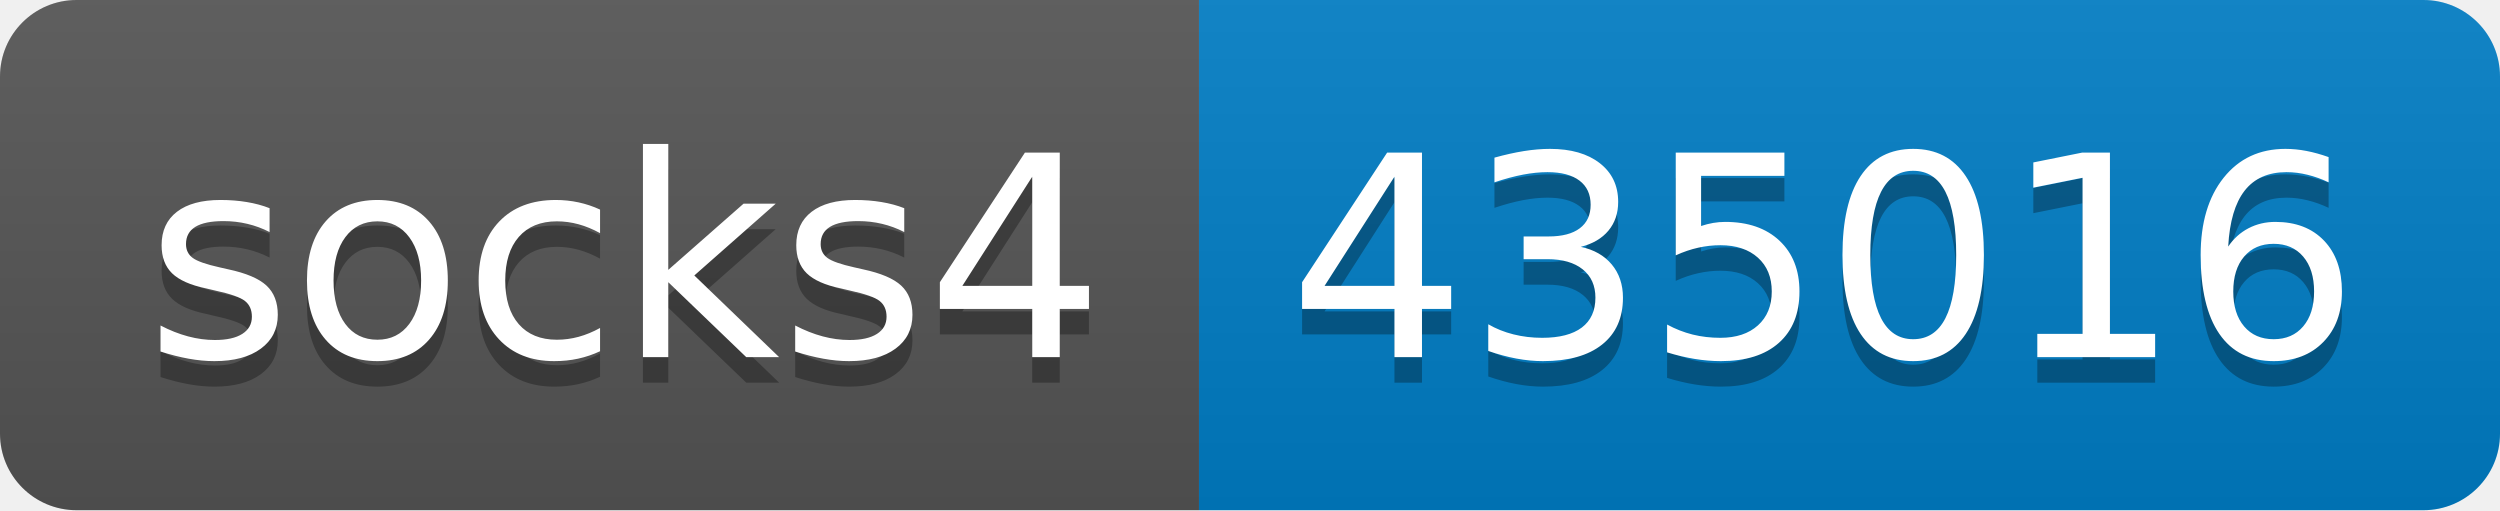
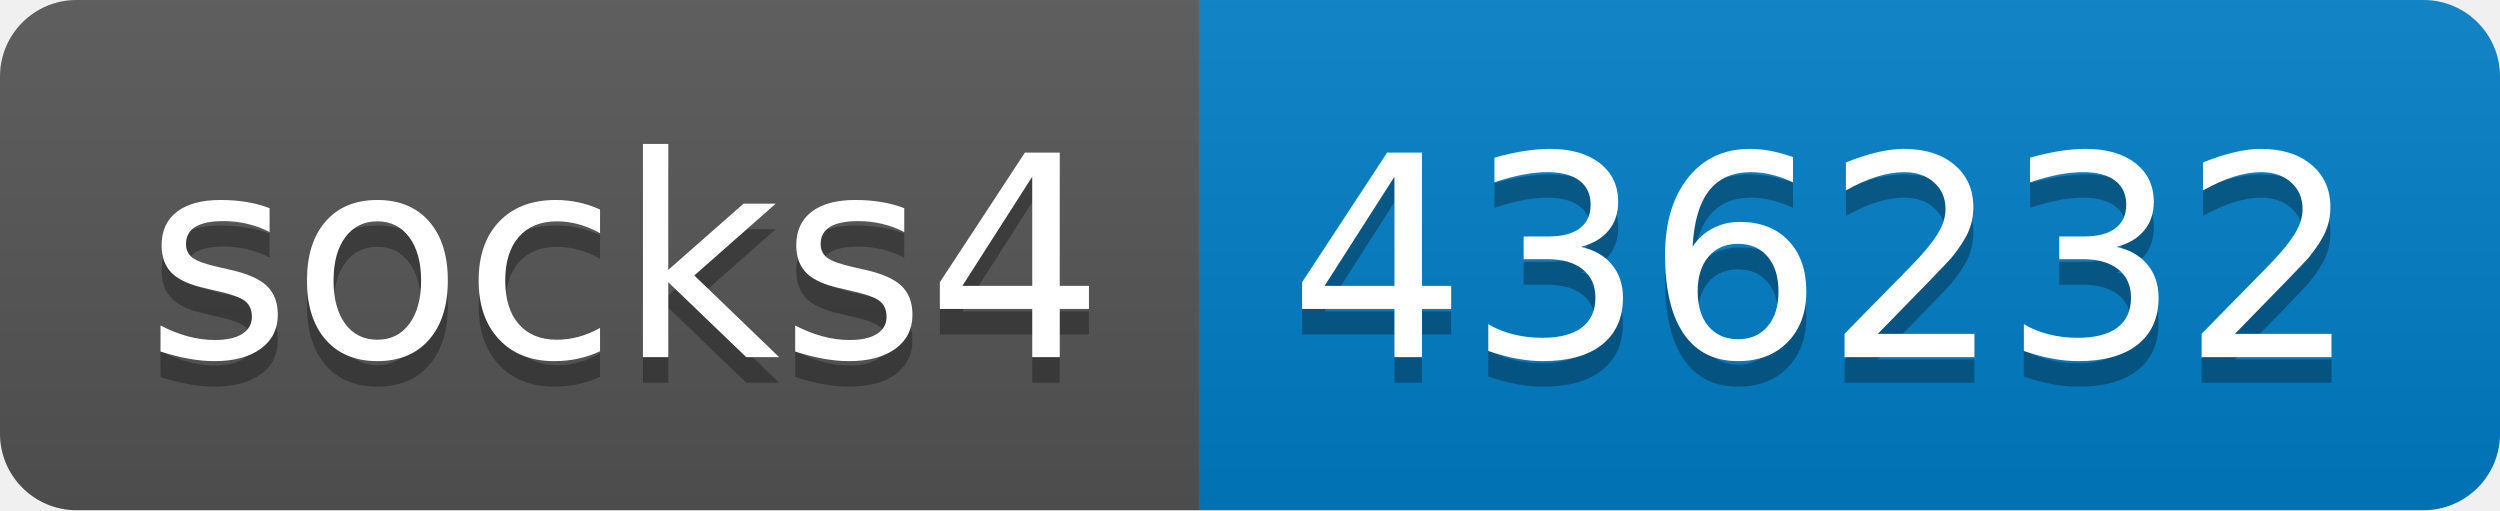
- <svg xmlns="http://www.w3.org/2000/svg" width="98" height="20" role="img" aria-label="socks4: 435016">
+ <svg xmlns="http://www.w3.org/2000/svg" width="98" height="20" role="img" aria-label="socks4: 436232">
  <linearGradient id="s" x2="0" y2="100%">
    <stop offset="0" stop-color="#bbb" stop-opacity=".1" />
    <stop offset="1" stop-opacity=".1" />
  </linearGradient>
  <clipPath id="r">
    <rect width="98" height="20" rx="3" fill="#fff" />
  </clipPath>
  <g clip-path="url(#r)">
    <rect width="47" height="20" fill="#555" />
    <rect x="47" width="51" height="20" fill="#007ec6" />
    <rect width="98" height="20" fill="url(#s)" />
  </g>
  <g fill="#fff" text-anchor="middle" font-family="Verdana,Geneva,DejaVu Sans,sans-serif" text-rendering="geometricPrecision" font-size="110">
    <text aria-hidden="true" x="245" y="150" fill="#010101" fill-opacity=".3" transform="scale(.1)" textLength="370">socks4</text>
    <text x="245" y="140" transform="scale(.1)" fill="#fff" textLength="370">socks4</text>
-     <text aria-hidden="true" x="715" y="150" fill="#010101" fill-opacity=".3" transform="scale(.1)" textLength="410">435016</text>
-     <text x="715" y="140" transform="scale(.1)" fill="#fff" textLength="410">435016</text>
+     <text aria-hidden="true" x="715" y="150" fill="#010101" fill-opacity=".3" transform="scale(.1)" textLength="410">436232</text>
+     <text x="715" y="140" transform="scale(.1)" fill="#fff" textLength="410">436232</text>
  </g>
</svg>
